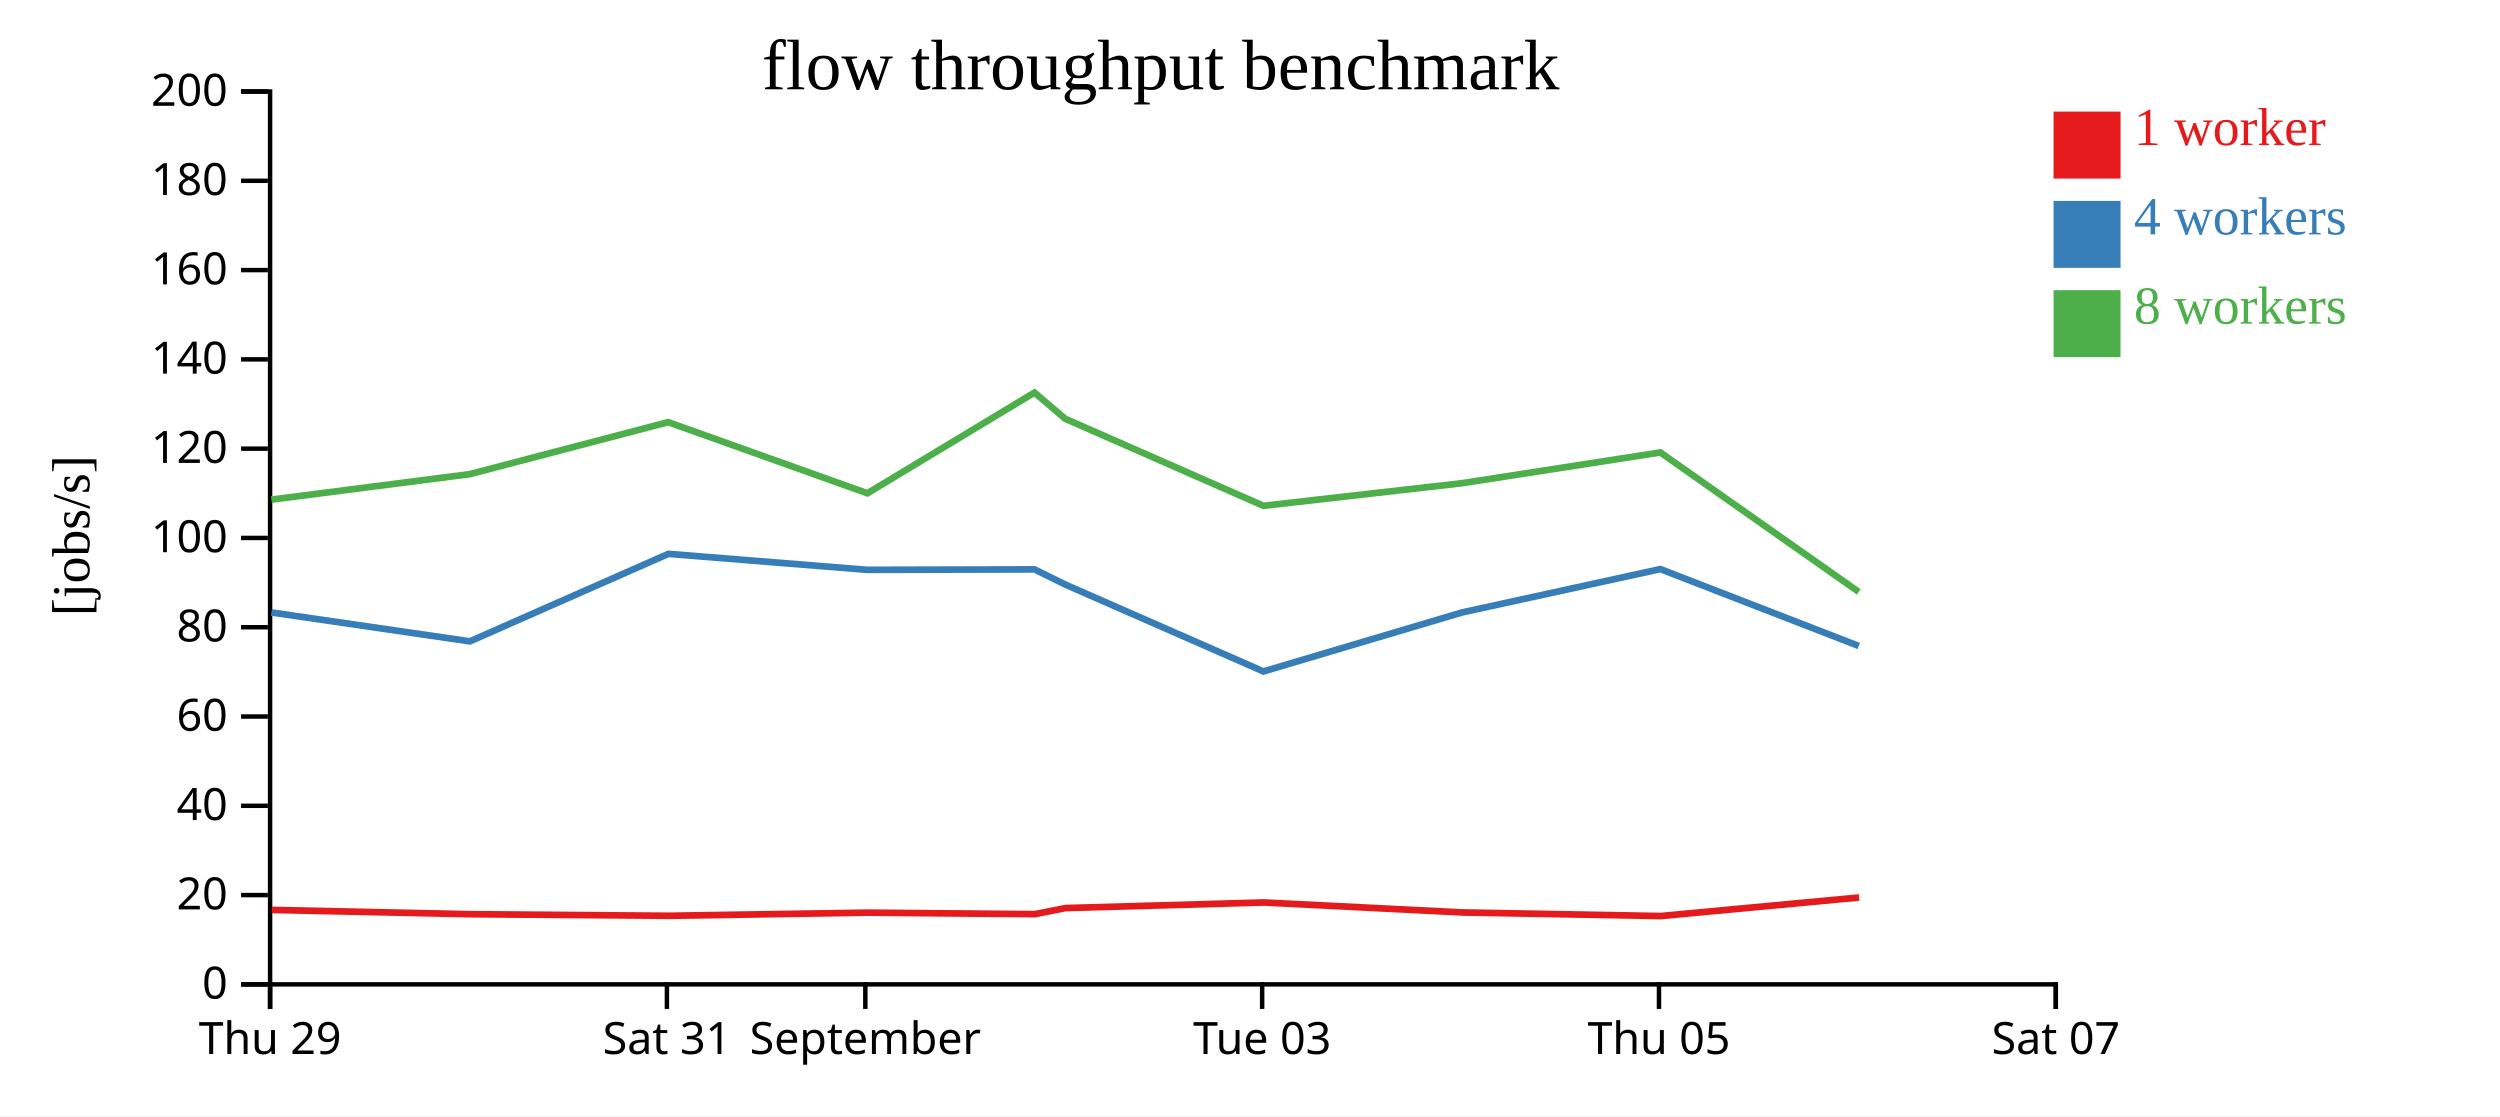
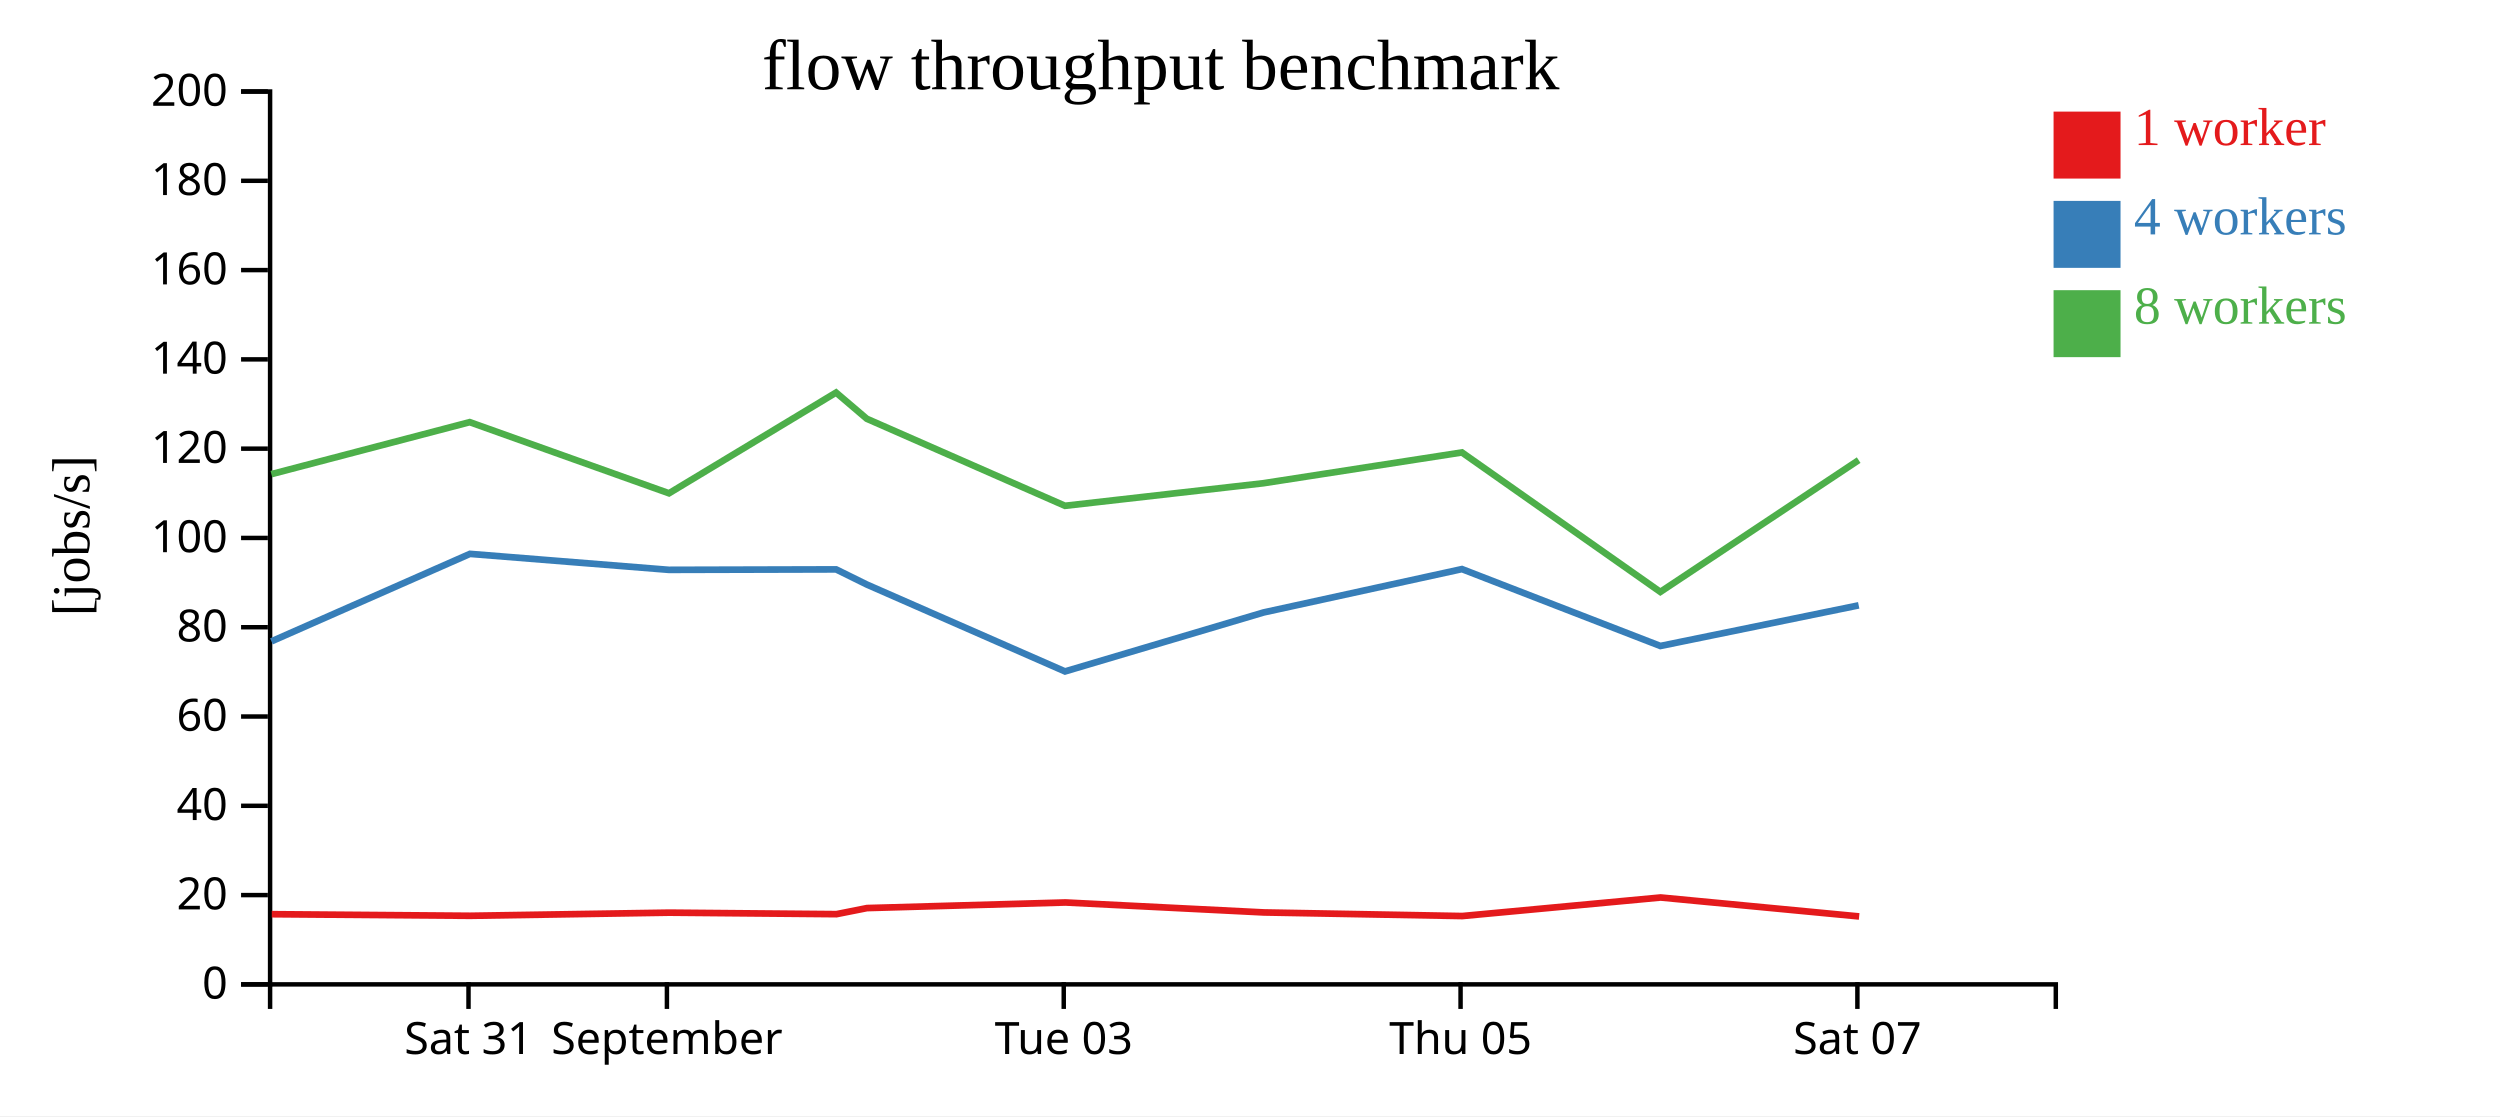
<svg xmlns="http://www.w3.org/2000/svg" width="560" height="250">
  <rect width="100%" height="100%" fill="white" />
  <g transform="translate(60,20)">
    <g transform="translate(0,200)" fill="none" font-size="10" font-family="sans-serif" text-anchor="middle">
      <path class="domain" stroke="currentColor" d="M0.5,6V0.5H400.5V6" />
-       <g class="tick" opacity="1" transform="translate(0.5,0)">
+       <g class="tick" opacity="1" transform="translate(44.94444,0)">
        <line stroke="currentColor" y2="6" />
-         <text fill="currentColor" y="9" dy="0.71em">Thu 29</text>
+         <text fill="currentColor" y="9" dy="0.71em">Sat 31</text>
      </g>
      <g class="tick" opacity="1" transform="translate(89.38889,0)">
        <line stroke="currentColor" y2="6" />
-         <text fill="currentColor" y="9" dy="0.71em">Sat 31</text>
-       </g>
-       <g class="tick" opacity="1" transform="translate(133.8333,0)">
-         <line stroke="currentColor" y2="6" />
        <text fill="currentColor" y="9" dy="0.71em">September</text>
      </g>
-       <g class="tick" opacity="1" transform="translate(222.7222,0)">
+       <g class="tick" opacity="1" transform="translate(178.2778,0)">
        <line stroke="currentColor" y2="6" />
        <text fill="currentColor" y="9" dy="0.71em">Tue 03</text>
      </g>
-       <g class="tick" opacity="1" transform="translate(311.6111,0)">
+       <g class="tick" opacity="1" transform="translate(267.1667,0)">
        <line stroke="currentColor" y2="6" />
        <text fill="currentColor" y="9" dy="0.71em">Thu 05</text>
      </g>
-       <g class="tick" opacity="1" transform="translate(400.5,0)">
+       <g class="tick" opacity="1" transform="translate(356.0556,0)">
        <line stroke="currentColor" y2="6" />
        <text fill="currentColor" y="9" dy="0.71em">Sat 07</text>
      </g>
    </g>
    <g fill="none" font-size="10" font-family="sans-serif" text-anchor="end">
      <path class="domain" stroke="currentColor" d="M-6,200.5H0.5V0.5H-6" />
      <g class="tick" opacity="1" transform="translate(0,200.5)">
        <line stroke="currentColor" x2="-6" />
        <text fill="currentColor" x="-9" dy="0.32em">0</text>
      </g>
      <g class="tick" opacity="1" transform="translate(0,180.5)">
        <line stroke="currentColor" x2="-6" />
        <text fill="currentColor" x="-9" dy="0.32em">20</text>
      </g>
      <g class="tick" opacity="1" transform="translate(0,160.5)">
        <line stroke="currentColor" x2="-6" />
        <text fill="currentColor" x="-9" dy="0.32em">40</text>
      </g>
      <g class="tick" opacity="1" transform="translate(0,140.5)">
        <line stroke="currentColor" x2="-6" />
        <text fill="currentColor" x="-9" dy="0.32em">60</text>
      </g>
      <g class="tick" opacity="1" transform="translate(0,120.5)">
        <line stroke="currentColor" x2="-6" />
        <text fill="currentColor" x="-9" dy="0.32em">80</text>
      </g>
      <g class="tick" opacity="1" transform="translate(0,100.5)">
        <line stroke="currentColor" x2="-6" />
        <text fill="currentColor" x="-9" dy="0.32em">100</text>
      </g>
      <g class="tick" opacity="1" transform="translate(0,80.5)">
        <line stroke="currentColor" x2="-6" />
        <text fill="currentColor" x="-9" dy="0.32em">120</text>
      </g>
      <g class="tick" opacity="1" transform="translate(0,60.5)">
        <line stroke="currentColor" x2="-6" />
        <text fill="currentColor" x="-9" dy="0.32em">140</text>
      </g>
      <g class="tick" opacity="1" transform="translate(0,40.5)">
        <line stroke="currentColor" x2="-6" />
        <text fill="currentColor" x="-9" dy="0.32em">160</text>
      </g>
      <g class="tick" opacity="1" transform="translate(0,20.5)">
        <line stroke="currentColor" x2="-6" />
        <text fill="currentColor" x="-9" dy="0.32em">180</text>
      </g>
      <g class="tick" opacity="1" transform="translate(0,0.5)">
        <line stroke="currentColor" x2="-6" />
        <text fill="currentColor" x="-9" dy="0.32em">200</text>
      </g>
    </g>
    <text text-anchor="middle" style="font-size: 12px" transform="rotate(-90)" y="-40" x="-100">[jobs/s]</text>
    <text text-anchor="middle" style="font-size: 16px" y="0" x="200">flow throughput benchmark</text>
-     <path class="line" fill="none" stroke="#e41a1c" stroke-width="1.5" d="M0.871,183.822L45.323,184.781L89.764,185.137L134.369,184.434L171.803,184.771L178.659,183.409L223.116,182.154L267.549,184.386L311.995,185.194L356.43,181.039" />
-     <path class="line" fill="none" stroke="#377eb8" stroke-width="1.5" d="M0.79,117.191L45.246,123.664L89.711,104.068L134.282,107.647L171.736,107.544L178.614,110.937L223.009,130.401L267.479,117.191L311.918,107.476L356.366,124.699" />
-     <path class="line" fill="none" stroke="#4daf4a" stroke-width="1.5" d="M0.79,91.915L45.234,86.208L89.66,74.561L134.294,90.495L171.72,67.934L178.606,73.801L223.003,93.299L267.451,88.243L311.913,81.348L356.359,112.587" />
+     <path class="line" fill="none" stroke="#e41a1c" stroke-width="1.5" d="M0.878,184.781L45.319,185.137L89.925,184.434L127.359,184.771L134.214,183.409L178.672,182.154L223.105,184.386L267.551,185.194L311.986,181.039L356.45,185.282" />
+     <path class="line" fill="none" stroke="#377eb8" stroke-width="1.5" d="M0.802,123.664L45.267,104.068L89.837,107.647L127.292,107.544L134.169,110.937L178.565,130.401L223.035,117.191L267.474,107.476L311.921,124.699L356.347,115.598" />
+     <path class="line" fill="none" stroke="#4daf4a" stroke-width="1.5" d="M0.79,86.208L45.215,74.561L89.85,90.495L127.276,67.934L134.161,73.801L178.558,93.299L223.007,88.243L267.469,81.348L311.915,112.587L356.342,83.068" />
    <rect class="dot" x="400" y="5" width="15" height="15" style="fill: #e41a1c;" />
    <rect class="dot" x="400" y="25" width="15" height="15" style="fill: #377eb8;" />
    <rect class="dot" x="400" y="45" width="15" height="15" style="fill: #4daf4a;" />
    <text class="label" x="418" y="12.5" style="fill: #e41a1c; alignment-baseline: middle;" text-anchor="left">1 worker</text>
    <text class="label" x="418" y="32.5" style="fill: #377eb8; alignment-baseline: middle;" text-anchor="left">4 workers</text>
    <text class="label" x="418" y="52.5" style="fill: #4daf4a; alignment-baseline: middle;" text-anchor="left">8 workers</text>
  </g>
</svg>
